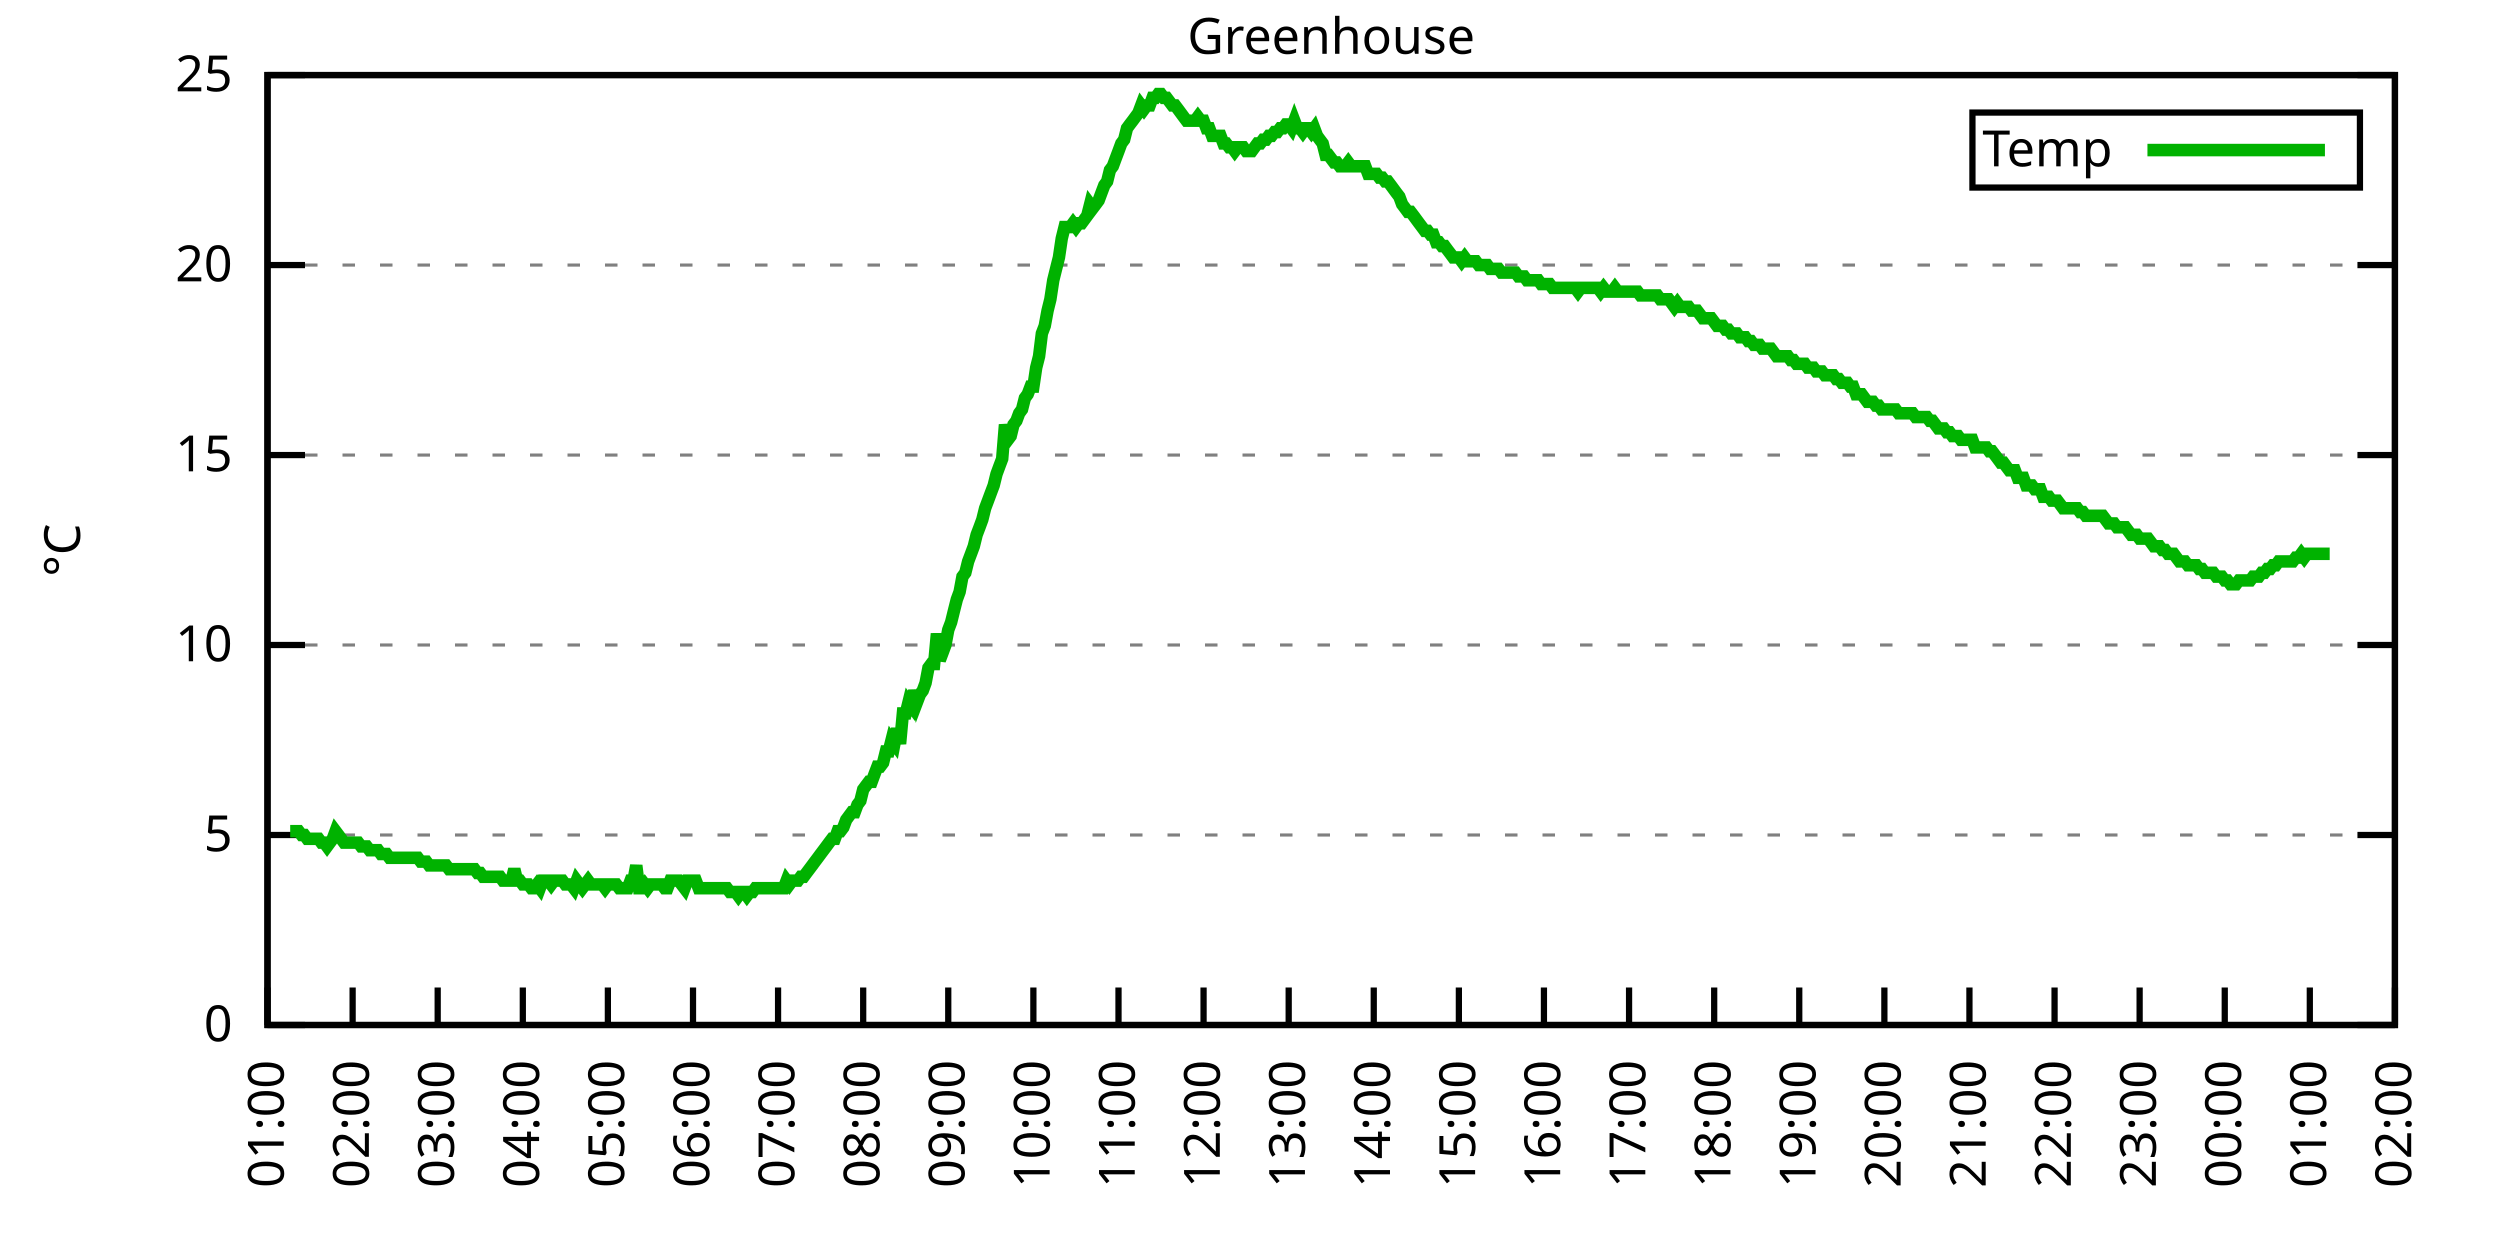
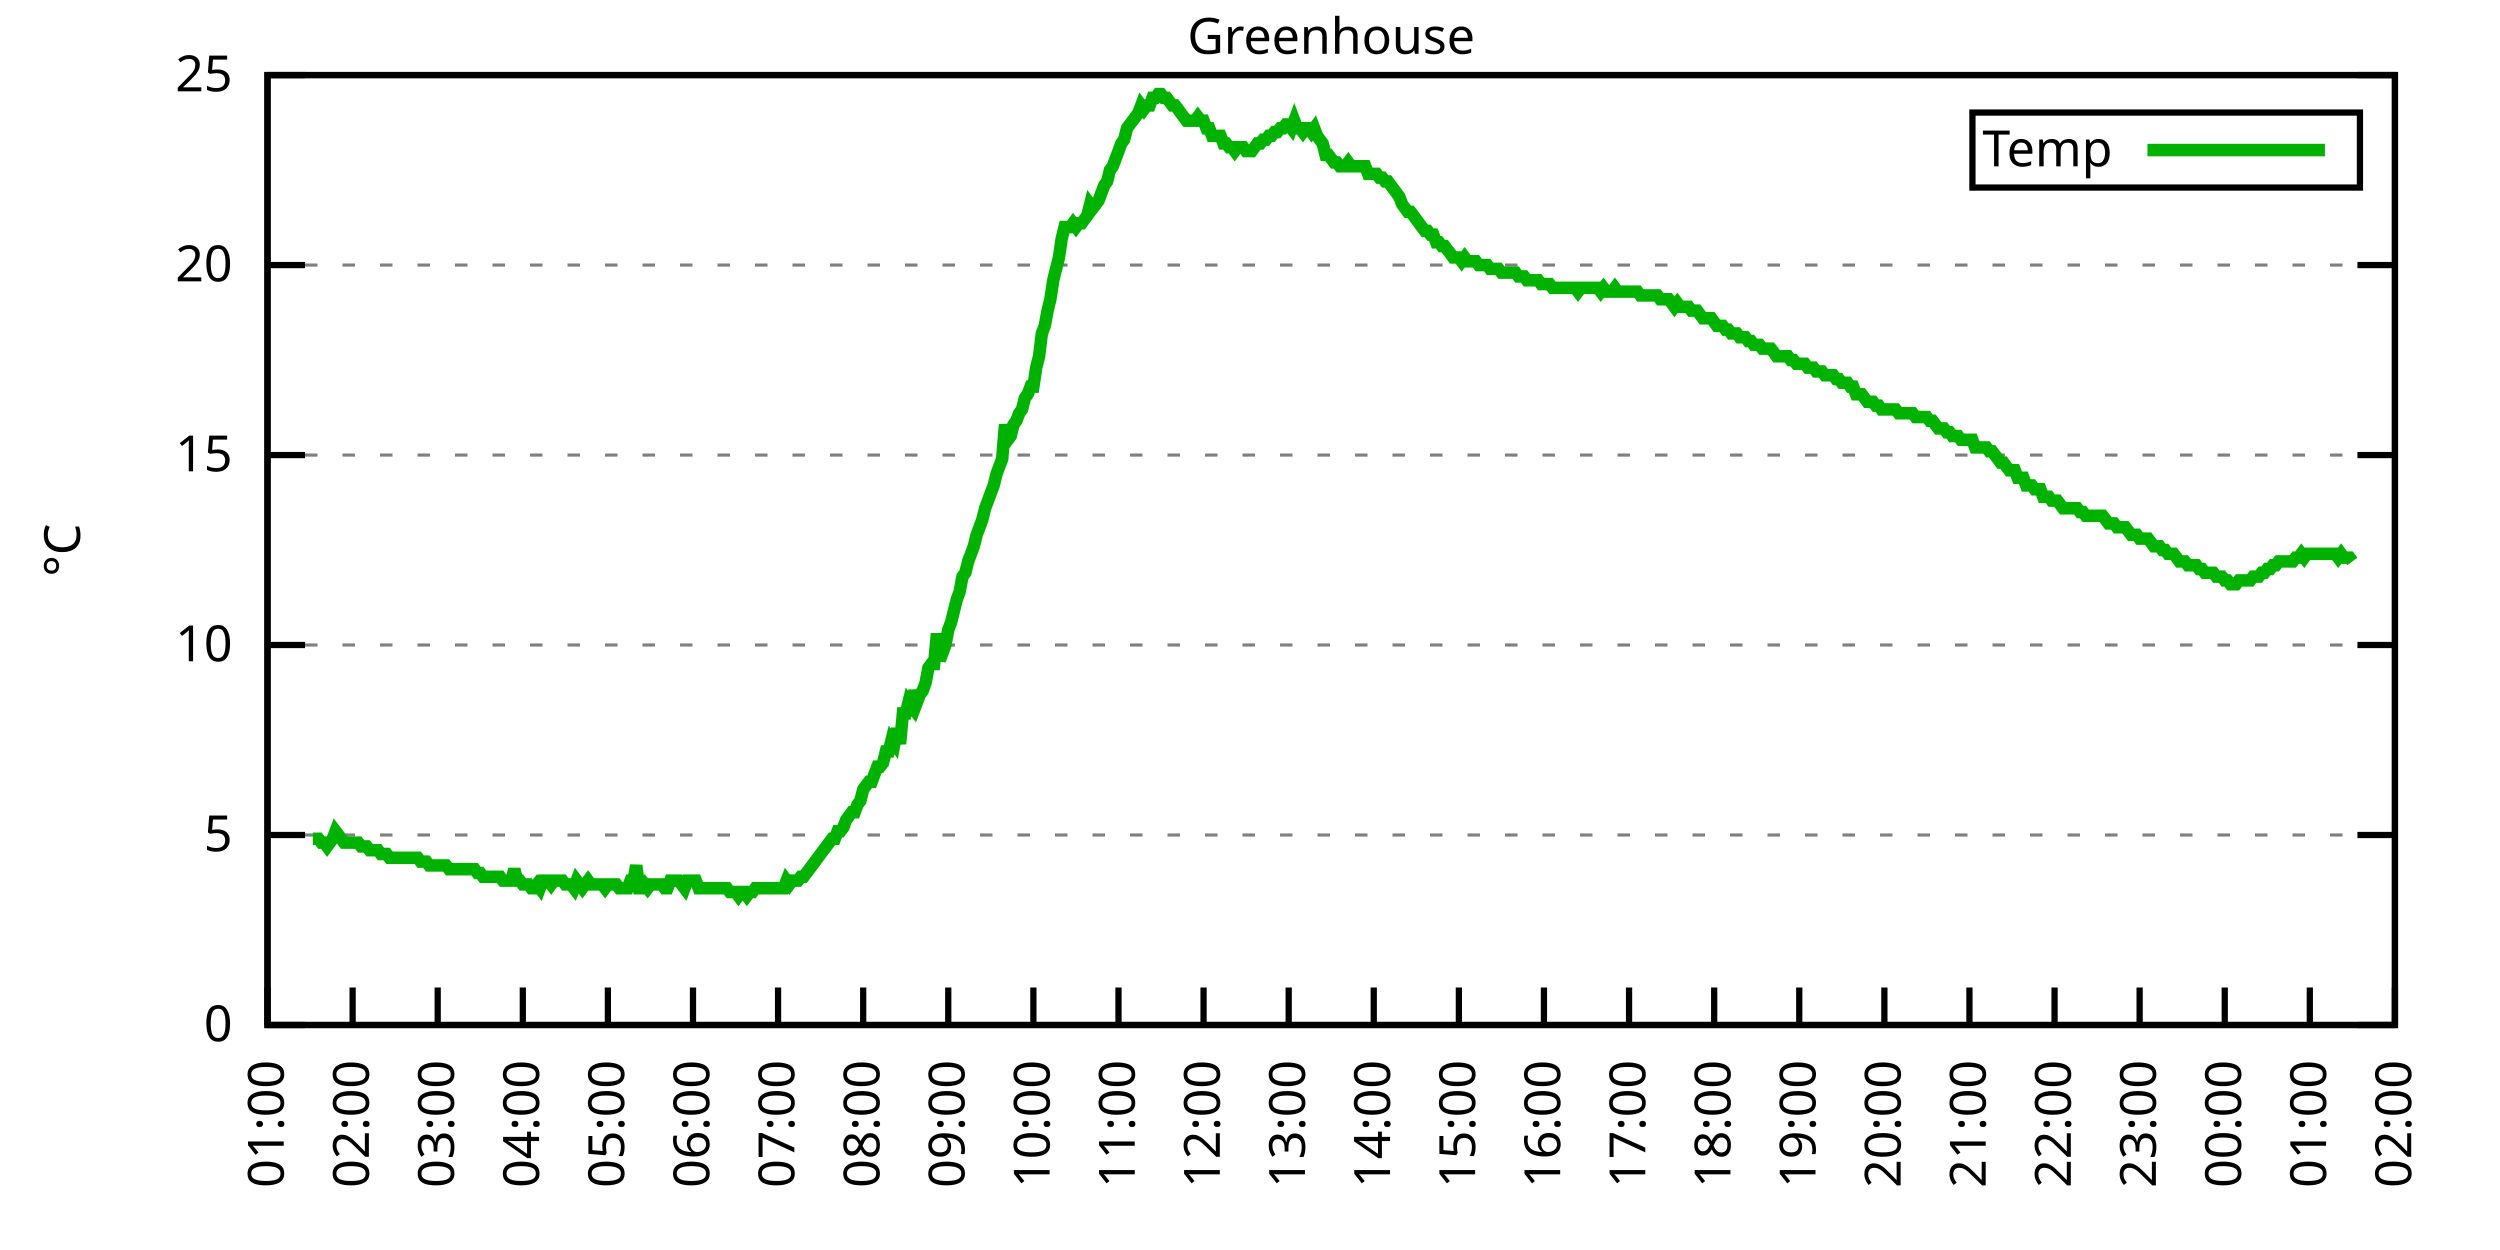
<svg xmlns="http://www.w3.org/2000/svg" xmlns:xlink="http://www.w3.org/1999/xlink" width="400" height="200" viewBox="0 0 400 200">
  <g id="gnuplot_canvas">
    <rect x="0" y="0" width="400" height="200" fill="none" />
    <defs>
      <circle id="gpDot" r="0.5" stroke-width="0.5" stroke="currentColor" />
      <path id="gpPt0" stroke-width="0.333" stroke="currentColor" d="M-1,0 h2 M0,-1 v2" />
      <path id="gpPt1" stroke-width="0.333" stroke="currentColor" d="M-1,-1 L1,1 M1,-1 L-1,1" />
      <path id="gpPt2" stroke-width="0.333" stroke="currentColor" d="M-1,0 L1,0 M0,-1 L0,1 M-1,-1 L1,1 M-1,1 L1,-1" />
      <rect id="gpPt3" stroke-width="0.333" stroke="currentColor" x="-1" y="-1" width="2" height="2" />
      <rect id="gpPt4" stroke-width="0.333" stroke="currentColor" fill="currentColor" x="-1" y="-1" width="2" height="2" />
      <circle id="gpPt5" stroke-width="0.333" stroke="currentColor" cx="0" cy="0" r="1" />
      <use xlink:href="#gpPt5" id="gpPt6" fill="currentColor" stroke="none" />
      <path id="gpPt7" stroke-width="0.333" stroke="currentColor" d="M0,-1.33 L-1.33,0.67 L1.33,0.67 z" />
      <use xlink:href="#gpPt7" id="gpPt8" fill="currentColor" stroke="none" />
      <use xlink:href="#gpPt7" id="gpPt9" stroke="currentColor" transform="rotate(180)" />
      <use xlink:href="#gpPt9" id="gpPt10" fill="currentColor" stroke="none" />
      <use xlink:href="#gpPt3" id="gpPt11" stroke="currentColor" transform="rotate(45)" />
      <use xlink:href="#gpPt11" id="gpPt12" fill="currentColor" stroke="none" />
      <path id="gpPt13" stroke-width="0.333" stroke="currentColor" d="M0,1.330 L1.265,0.411 L0.782,-1.067 L-0.782,-1.076 L-1.265,0.411 z" />
      <use xlink:href="#gpPt13" id="gpPt14" fill="currentColor" stroke="none" />
      <filter id="textbox" filterUnits="objectBoundingBox" x="0" y="0" height="1" width="1">
        <feFlood flood-color="white" flood-opacity="1" result="bgnd" />
        <feComposite in="SourceGraphic" in2="bgnd" operator="atop" />
      </filter>
      <filter id="greybox" filterUnits="objectBoundingBox" x="0" y="0" height="1" width="1">
        <feFlood flood-color="lightgrey" flood-opacity="1" result="grey" />
        <feComposite in="SourceGraphic" in2="grey" operator="atop" />
      </filter>
    </defs>
    <g fill="none" color="white" stroke="currentColor" stroke-width="1.00" stroke-linecap="butt" stroke-linejoin="miter">
</g>
    <g fill="none" color="black" stroke="currentColor" stroke-width="1.00" stroke-linecap="butt" stroke-linejoin="miter">
      <g stroke="none" shape-rendering="crispEdges">
        <polygon fill="rgb(255, 255, 255)" points="42.80,164.00 383.18,164.00 383.18,12.02 42.80,12.02 " />
      </g>
    </g>
    <g fill="none" color="black" stroke="currentColor" stroke-width="1.00" stroke-linecap="butt" stroke-linejoin="miter">
</g>
    <g fill="none" color="black" stroke="black" stroke-width="0.50" stroke-linecap="butt" stroke-linejoin="miter">
</g>
    <g fill="none" color="gray" stroke="currentColor" stroke-width="0.50" stroke-linecap="butt" stroke-linejoin="miter">
      <path stroke="gray" stroke-dasharray="2,4" class="gridline" d="M42.80,164.00 L383.19,164.00  " />
    </g>
    <g fill="none" color="gray" stroke="gray" stroke-width="1.00" stroke-linecap="butt" stroke-linejoin="miter">
</g>
    <g fill="none" color="black" stroke="currentColor" stroke-width="1.00" stroke-linecap="butt" stroke-linejoin="miter">
      <path stroke="black" d="M42.80,164.00 L48.80,164.00 M383.19,164.00 L377.19,164.00  " />
      <g transform="translate(37.20,166.60)" stroke="none" fill="black" font-family="Sans" font-size="8.00" text-anchor="end">
        <text>
          <tspan font-family="Sans"> 0</tspan>
        </text>
      </g>
    </g>
    <g fill="none" color="black" stroke="currentColor" stroke-width="1.00" stroke-linecap="butt" stroke-linejoin="miter">
</g>
    <g fill="none" color="black" stroke="black" stroke-width="0.50" stroke-linecap="butt" stroke-linejoin="miter">
</g>
    <g fill="none" color="gray" stroke="currentColor" stroke-width="0.50" stroke-linecap="butt" stroke-linejoin="miter">
      <path stroke="gray" stroke-dasharray="2,4" class="gridline" d="M42.80,133.60 L383.19,133.60  " />
    </g>
    <g fill="none" color="gray" stroke="gray" stroke-width="1.00" stroke-linecap="butt" stroke-linejoin="miter">
</g>
    <g fill="none" color="black" stroke="currentColor" stroke-width="1.00" stroke-linecap="butt" stroke-linejoin="miter">
      <path stroke="black" d="M42.80,133.60 L48.80,133.60 M383.19,133.60 L377.19,133.60  " />
      <g transform="translate(37.20,136.20)" stroke="none" fill="black" font-family="Sans" font-size="8.00" text-anchor="end">
        <text>
          <tspan font-family="Sans"> 5</tspan>
        </text>
      </g>
    </g>
    <g fill="none" color="black" stroke="currentColor" stroke-width="1.00" stroke-linecap="butt" stroke-linejoin="miter">
</g>
    <g fill="none" color="black" stroke="black" stroke-width="0.50" stroke-linecap="butt" stroke-linejoin="miter">
</g>
    <g fill="none" color="gray" stroke="currentColor" stroke-width="0.50" stroke-linecap="butt" stroke-linejoin="miter">
      <path stroke="gray" stroke-dasharray="2,4" class="gridline" d="M42.80,103.20 L383.19,103.20  " />
    </g>
    <g fill="none" color="gray" stroke="gray" stroke-width="1.00" stroke-linecap="butt" stroke-linejoin="miter">
</g>
    <g fill="none" color="black" stroke="currentColor" stroke-width="1.00" stroke-linecap="butt" stroke-linejoin="miter">
      <path stroke="black" d="M42.80,103.20 L48.80,103.20 M383.19,103.20 L377.19,103.20  " />
      <g transform="translate(37.20,105.80)" stroke="none" fill="black" font-family="Sans" font-size="8.00" text-anchor="end">
        <text>
          <tspan font-family="Sans"> 10</tspan>
        </text>
      </g>
    </g>
    <g fill="none" color="black" stroke="currentColor" stroke-width="1.00" stroke-linecap="butt" stroke-linejoin="miter">
</g>
    <g fill="none" color="black" stroke="black" stroke-width="0.50" stroke-linecap="butt" stroke-linejoin="miter">
</g>
    <g fill="none" color="gray" stroke="currentColor" stroke-width="0.50" stroke-linecap="butt" stroke-linejoin="miter">
      <path stroke="gray" stroke-dasharray="2,4" class="gridline" d="M42.80,72.81 L383.19,72.81  " />
    </g>
    <g fill="none" color="gray" stroke="gray" stroke-width="1.00" stroke-linecap="butt" stroke-linejoin="miter">
</g>
    <g fill="none" color="black" stroke="currentColor" stroke-width="1.00" stroke-linecap="butt" stroke-linejoin="miter">
      <path stroke="black" d="M42.80,72.81 L48.80,72.81 M383.19,72.81 L377.19,72.81  " />
      <g transform="translate(37.20,75.41)" stroke="none" fill="black" font-family="Sans" font-size="8.00" text-anchor="end">
        <text>
          <tspan font-family="Sans"> 15</tspan>
        </text>
      </g>
    </g>
    <g fill="none" color="black" stroke="currentColor" stroke-width="1.00" stroke-linecap="butt" stroke-linejoin="miter">
</g>
    <g fill="none" color="black" stroke="black" stroke-width="0.50" stroke-linecap="butt" stroke-linejoin="miter">
</g>
    <g fill="none" color="gray" stroke="currentColor" stroke-width="0.50" stroke-linecap="butt" stroke-linejoin="miter">
      <path stroke="gray" stroke-dasharray="2,4" class="gridline" d="M42.80,42.41 L383.19,42.41  " />
    </g>
    <g fill="none" color="gray" stroke="gray" stroke-width="1.00" stroke-linecap="butt" stroke-linejoin="miter">
</g>
    <g fill="none" color="black" stroke="currentColor" stroke-width="1.00" stroke-linecap="butt" stroke-linejoin="miter">
      <path stroke="black" d="M42.80,42.41 L48.80,42.41 M383.19,42.41 L377.19,42.41  " />
      <g transform="translate(37.20,45.01)" stroke="none" fill="black" font-family="Sans" font-size="8.00" text-anchor="end">
        <text>
          <tspan font-family="Sans"> 20</tspan>
        </text>
      </g>
    </g>
    <g fill="none" color="black" stroke="currentColor" stroke-width="1.00" stroke-linecap="butt" stroke-linejoin="miter">
</g>
    <g fill="none" color="black" stroke="black" stroke-width="0.50" stroke-linecap="butt" stroke-linejoin="miter">
</g>
    <g fill="none" color="gray" stroke="currentColor" stroke-width="0.50" stroke-linecap="butt" stroke-linejoin="miter">
      <path stroke="gray" stroke-dasharray="2,4" class="gridline" d="M42.80,12.01 L383.19,12.01  " />
    </g>
    <g fill="none" color="gray" stroke="gray" stroke-width="1.00" stroke-linecap="butt" stroke-linejoin="miter">
</g>
    <g fill="none" color="black" stroke="currentColor" stroke-width="1.00" stroke-linecap="butt" stroke-linejoin="miter">
      <path stroke="black" d="M42.80,12.01 L48.80,12.01 M383.19,12.01 L377.19,12.01  " />
      <g transform="translate(37.20,14.61)" stroke="none" fill="black" font-family="Sans" font-size="8.00" text-anchor="end">
        <text>
          <tspan font-family="Sans"> 25</tspan>
        </text>
      </g>
    </g>
    <g fill="none" color="black" stroke="currentColor" stroke-width="1.00" stroke-linecap="butt" stroke-linejoin="miter">
      <path stroke="black" d="M42.80,164.00 L42.80,158.00  " />
      <g transform="translate(45.40,169.60) rotate(270.00)" stroke="none" fill="black" font-family="Sans" font-size="8.00" text-anchor="end">
        <text>
          <tspan font-family="Sans">01:00</tspan>
        </text>
      </g>
    </g>
    <g fill="none" color="black" stroke="currentColor" stroke-width="1.00" stroke-linecap="butt" stroke-linejoin="miter">
      <path stroke="black" d="M56.42,164.00 L56.42,158.00  " />
      <g transform="translate(59.02,169.60) rotate(270.00)" stroke="none" fill="black" font-family="Sans" font-size="8.00" text-anchor="end">
        <text>
          <tspan font-family="Sans">02:00</tspan>
        </text>
      </g>
    </g>
    <g fill="none" color="black" stroke="currentColor" stroke-width="1.00" stroke-linecap="butt" stroke-linejoin="miter">
      <path stroke="black" d="M70.03,164.00 L70.03,158.00  " />
      <g transform="translate(72.63,169.60) rotate(270.00)" stroke="none" fill="black" font-family="Sans" font-size="8.00" text-anchor="end">
        <text>
          <tspan font-family="Sans">03:00</tspan>
        </text>
      </g>
    </g>
    <g fill="none" color="black" stroke="currentColor" stroke-width="1.00" stroke-linecap="butt" stroke-linejoin="miter">
      <path stroke="black" d="M83.65,164.00 L83.65,158.00  " />
      <g transform="translate(86.25,169.60) rotate(270.00)" stroke="none" fill="black" font-family="Sans" font-size="8.00" text-anchor="end">
        <text>
          <tspan font-family="Sans">04:00</tspan>
        </text>
      </g>
    </g>
    <g fill="none" color="black" stroke="currentColor" stroke-width="1.00" stroke-linecap="butt" stroke-linejoin="miter">
      <path stroke="black" d="M97.26,164.00 L97.26,158.00  " />
      <g transform="translate(99.86,169.60) rotate(270.00)" stroke="none" fill="black" font-family="Sans" font-size="8.00" text-anchor="end">
        <text>
          <tspan font-family="Sans">05:00</tspan>
        </text>
      </g>
    </g>
    <g fill="none" color="black" stroke="currentColor" stroke-width="1.00" stroke-linecap="butt" stroke-linejoin="miter">
      <path stroke="black" d="M110.88,164.00 L110.88,158.00  " />
      <g transform="translate(113.48,169.60) rotate(270.00)" stroke="none" fill="black" font-family="Sans" font-size="8.00" text-anchor="end">
        <text>
          <tspan font-family="Sans">06:00</tspan>
        </text>
      </g>
    </g>
    <g fill="none" color="black" stroke="currentColor" stroke-width="1.00" stroke-linecap="butt" stroke-linejoin="miter">
      <path stroke="black" d="M124.49,164.00 L124.49,158.00  " />
      <g transform="translate(127.09,169.60) rotate(270.00)" stroke="none" fill="black" font-family="Sans" font-size="8.00" text-anchor="end">
        <text>
          <tspan font-family="Sans">07:00</tspan>
        </text>
      </g>
    </g>
    <g fill="none" color="black" stroke="currentColor" stroke-width="1.00" stroke-linecap="butt" stroke-linejoin="miter">
      <path stroke="black" d="M138.11,164.00 L138.11,158.00  " />
      <g transform="translate(140.71,169.60) rotate(270.00)" stroke="none" fill="black" font-family="Sans" font-size="8.00" text-anchor="end">
        <text>
          <tspan font-family="Sans">08:00</tspan>
        </text>
      </g>
    </g>
    <g fill="none" color="black" stroke="currentColor" stroke-width="1.00" stroke-linecap="butt" stroke-linejoin="miter">
      <path stroke="black" d="M151.72,164.00 L151.72,158.00  " />
      <g transform="translate(154.32,169.60) rotate(270.00)" stroke="none" fill="black" font-family="Sans" font-size="8.00" text-anchor="end">
        <text>
          <tspan font-family="Sans">09:00</tspan>
        </text>
      </g>
    </g>
    <g fill="none" color="black" stroke="currentColor" stroke-width="1.00" stroke-linecap="butt" stroke-linejoin="miter">
      <path stroke="black" d="M165.34,164.00 L165.34,158.00  " />
      <g transform="translate(167.94,169.60) rotate(270.00)" stroke="none" fill="black" font-family="Sans" font-size="8.00" text-anchor="end">
        <text>
          <tspan font-family="Sans">10:00</tspan>
        </text>
      </g>
    </g>
    <g fill="none" color="black" stroke="currentColor" stroke-width="1.00" stroke-linecap="butt" stroke-linejoin="miter">
      <path stroke="black" d="M178.96,164.00 L178.96,158.00  " />
      <g transform="translate(181.56,169.60) rotate(270.00)" stroke="none" fill="black" font-family="Sans" font-size="8.00" text-anchor="end">
        <text>
          <tspan font-family="Sans">11:00</tspan>
        </text>
      </g>
    </g>
    <g fill="none" color="black" stroke="currentColor" stroke-width="1.00" stroke-linecap="butt" stroke-linejoin="miter">
      <path stroke="black" d="M192.57,164.00 L192.57,158.00  " />
      <g transform="translate(195.17,169.60) rotate(270.00)" stroke="none" fill="black" font-family="Sans" font-size="8.00" text-anchor="end">
        <text>
          <tspan font-family="Sans">12:00</tspan>
        </text>
      </g>
    </g>
    <g fill="none" color="black" stroke="currentColor" stroke-width="1.00" stroke-linecap="butt" stroke-linejoin="miter">
      <path stroke="black" d="M206.19,164.00 L206.19,158.00  " />
      <g transform="translate(208.79,169.60) rotate(270.00)" stroke="none" fill="black" font-family="Sans" font-size="8.00" text-anchor="end">
        <text>
          <tspan font-family="Sans">13:00</tspan>
        </text>
      </g>
    </g>
    <g fill="none" color="black" stroke="currentColor" stroke-width="1.00" stroke-linecap="butt" stroke-linejoin="miter">
      <path stroke="black" d="M219.80,164.00 L219.80,158.00  " />
      <g transform="translate(222.40,169.60) rotate(270.00)" stroke="none" fill="black" font-family="Sans" font-size="8.00" text-anchor="end">
        <text>
          <tspan font-family="Sans">14:00</tspan>
        </text>
      </g>
    </g>
    <g fill="none" color="black" stroke="currentColor" stroke-width="1.00" stroke-linecap="butt" stroke-linejoin="miter">
      <path stroke="black" d="M233.42,164.00 L233.42,158.00  " />
      <g transform="translate(236.02,169.60) rotate(270.00)" stroke="none" fill="black" font-family="Sans" font-size="8.00" text-anchor="end">
        <text>
          <tspan font-family="Sans">15:00</tspan>
        </text>
      </g>
    </g>
    <g fill="none" color="black" stroke="currentColor" stroke-width="1.00" stroke-linecap="butt" stroke-linejoin="miter">
      <path stroke="black" d="M247.03,164.00 L247.03,158.00  " />
      <g transform="translate(249.63,169.60) rotate(270.00)" stroke="none" fill="black" font-family="Sans" font-size="8.00" text-anchor="end">
        <text>
          <tspan font-family="Sans">16:00</tspan>
        </text>
      </g>
    </g>
    <g fill="none" color="black" stroke="currentColor" stroke-width="1.00" stroke-linecap="butt" stroke-linejoin="miter">
      <path stroke="black" d="M260.65,164.00 L260.65,158.00  " />
      <g transform="translate(263.25,169.60) rotate(270.00)" stroke="none" fill="black" font-family="Sans" font-size="8.00" text-anchor="end">
        <text>
          <tspan font-family="Sans">17:00</tspan>
        </text>
      </g>
    </g>
    <g fill="none" color="black" stroke="currentColor" stroke-width="1.00" stroke-linecap="butt" stroke-linejoin="miter">
      <path stroke="black" d="M274.27,164.00 L274.27,158.00  " />
      <g transform="translate(276.87,169.60) rotate(270.00)" stroke="none" fill="black" font-family="Sans" font-size="8.00" text-anchor="end">
        <text>
          <tspan font-family="Sans">18:00</tspan>
        </text>
      </g>
    </g>
    <g fill="none" color="black" stroke="currentColor" stroke-width="1.00" stroke-linecap="butt" stroke-linejoin="miter">
      <path stroke="black" d="M287.88,164.00 L287.88,158.00  " />
      <g transform="translate(290.48,169.60) rotate(270.00)" stroke="none" fill="black" font-family="Sans" font-size="8.00" text-anchor="end">
        <text>
          <tspan font-family="Sans">19:00</tspan>
        </text>
      </g>
    </g>
    <g fill="none" color="black" stroke="currentColor" stroke-width="1.00" stroke-linecap="butt" stroke-linejoin="miter">
      <path stroke="black" d="M301.50,164.00 L301.50,158.00  " />
      <g transform="translate(304.10,169.60) rotate(270.00)" stroke="none" fill="black" font-family="Sans" font-size="8.00" text-anchor="end">
        <text>
          <tspan font-family="Sans">20:00</tspan>
        </text>
      </g>
    </g>
    <g fill="none" color="black" stroke="currentColor" stroke-width="1.00" stroke-linecap="butt" stroke-linejoin="miter">
      <path stroke="black" d="M315.11,164.00 L315.11,158.00  " />
      <g transform="translate(317.71,169.60) rotate(270.00)" stroke="none" fill="black" font-family="Sans" font-size="8.00" text-anchor="end">
        <text>
          <tspan font-family="Sans">21:00</tspan>
        </text>
      </g>
    </g>
    <g fill="none" color="black" stroke="currentColor" stroke-width="1.00" stroke-linecap="butt" stroke-linejoin="miter">
      <path stroke="black" d="M328.73,164.00 L328.73,158.00  " />
      <g transform="translate(331.33,169.60) rotate(270.00)" stroke="none" fill="black" font-family="Sans" font-size="8.00" text-anchor="end">
        <text>
          <tspan font-family="Sans">22:00</tspan>
        </text>
      </g>
    </g>
    <g fill="none" color="black" stroke="currentColor" stroke-width="1.00" stroke-linecap="butt" stroke-linejoin="miter">
      <path stroke="black" d="M342.34,164.00 L342.34,158.00  " />
      <g transform="translate(344.94,169.60) rotate(270.00)" stroke="none" fill="black" font-family="Sans" font-size="8.00" text-anchor="end">
        <text>
          <tspan font-family="Sans">23:00</tspan>
        </text>
      </g>
    </g>
    <g fill="none" color="black" stroke="currentColor" stroke-width="1.00" stroke-linecap="butt" stroke-linejoin="miter">
      <path stroke="black" d="M355.96,164.00 L355.96,158.00  " />
      <g transform="translate(358.56,169.60) rotate(270.00)" stroke="none" fill="black" font-family="Sans" font-size="8.00" text-anchor="end">
        <text>
          <tspan font-family="Sans">00:00</tspan>
        </text>
      </g>
    </g>
    <g fill="none" color="black" stroke="currentColor" stroke-width="1.00" stroke-linecap="butt" stroke-linejoin="miter">
      <path stroke="black" d="M369.57,164.00 L369.57,158.00  " />
      <g transform="translate(372.17,169.60) rotate(270.00)" stroke="none" fill="black" font-family="Sans" font-size="8.00" text-anchor="end">
        <text>
          <tspan font-family="Sans">01:00</tspan>
        </text>
      </g>
    </g>
    <g fill="none" color="black" stroke="currentColor" stroke-width="1.00" stroke-linecap="butt" stroke-linejoin="miter">
      <path stroke="black" d="M383.19,164.00 L383.19,158.00  " />
      <g transform="translate(385.79,169.60) rotate(270.00)" stroke="none" fill="black" font-family="Sans" font-size="8.00" text-anchor="end">
        <text>
          <tspan font-family="Sans">02:00</tspan>
        </text>
      </g>
    </g>
    <g fill="none" color="black" stroke="currentColor" stroke-width="1.00" stroke-linecap="butt" stroke-linejoin="miter">
</g>
    <g fill="none" color="black" stroke="currentColor" stroke-width="1.00" stroke-linecap="butt" stroke-linejoin="miter">
      <path stroke="black" d="M42.80,12.01 L42.80,164.00 L383.19,164.00 L383.19,12.01 L42.80,12.01 Z  " />
    </g>
    <g fill="none" color="black" stroke="currentColor" stroke-width="1.00" stroke-linecap="butt" stroke-linejoin="miter">
</g>
    <g fill="none" color="black" stroke="currentColor" stroke-width="1.00" stroke-linecap="butt" stroke-linejoin="miter">
      <path stroke="black" d="M315.59,30.01 L315.59,18.01 L377.59,18.01 L377.59,30.01 L315.59,30.01 Z  " />
    </g>
    <g id="Greenhouse_plot_1">
      <g fill="none" color="white" stroke="black" stroke-width="2.00" stroke-linecap="butt" stroke-linejoin="miter">
</g>
      <g fill="none" color="black" stroke="currentColor" stroke-width="2.00" stroke-linecap="butt" stroke-linejoin="miter">
        <g transform="translate(337.99,26.61)" stroke="none" fill="black" font-family="Sans" font-size="8.00" text-anchor="end">
          <text>
            <tspan font-family="Sans">Temp</tspan>
          </text>
        </g>
      </g>
      <g fill="none" color="black" stroke="currentColor" stroke-width="2.00" stroke-linecap="butt" stroke-linejoin="miter">
-         <path stroke="rgb(  0, 178,   0)" d="M343.59,24.01 L371.99,24.01 M46.43,132.99 L46.88,132.99 L47.34,132.99 L47.79,132.99 L48.25,133.60 L48.70,133.60   L49.15,134.21 L49.61,134.21 L50.06,134.21 L50.52,134.21 L50.97,134.21 L51.42,134.82 L51.88,134.82 L52.33,135.43   L52.78,134.82 L53.24,134.21 L53.69,132.99 L54.15,133.60 L54.60,134.21 L55.05,134.82 L55.51,134.82 L55.96,134.82   L56.42,134.82 L56.87,134.82 L57.32,134.82 L57.78,135.43 L58.23,135.43 L58.68,135.43 L59.14,136.03 L59.59,136.03   L60.05,136.03 L60.50,136.03 L60.95,136.64 L61.41,136.64 L61.86,136.64 L62.32,137.25 L62.77,137.25 L63.22,137.25   L63.68,137.25 L64.13,137.25 L64.58,137.25 L65.04,137.25 L65.49,137.25 L65.95,137.25 L66.40,137.25 L66.85,137.25   L67.31,137.86 L67.76,137.86 L68.22,137.86 L68.67,138.47 L69.12,138.47 L69.58,138.47 L70.03,138.47 L70.49,138.47   L70.94,138.47 L71.39,138.47 L71.85,139.07 L72.30,139.07 L72.75,139.07 L73.21,139.07 L73.66,139.07 L74.12,139.07   L74.57,139.07 L75.02,139.07 L75.48,139.07 L75.93,139.07 L76.39,139.68 L76.84,139.68 L77.29,140.29 L77.75,140.29   L78.20,140.29 L78.65,140.29 L79.11,140.29 L79.56,140.29 L80.02,140.29 L80.47,140.90 L80.92,140.90 L81.38,140.90   L81.83,140.90 L82.29,139.07 L82.74,140.90 L83.19,140.90 L83.65,141.51 L84.10,141.51 L84.55,141.51 L85.01,142.11   L85.46,142.11 L85.92,141.51 L86.37,142.11 L86.82,140.90 L87.28,140.90 L87.73,140.90 L88.19,141.51 L88.64,140.90   L89.09,140.90 L89.55,140.90 L90.00,140.90 L90.45,141.51 L90.91,141.51 L91.36,141.51 L91.82,142.11 L92.27,140.90   L92.72,141.51 L93.18,142.11 L93.63,141.51 L94.09,140.90 L94.54,141.51 L94.99,141.51 L95.45,141.51 L95.90,141.51   L96.35,141.51 L96.81,142.11 L97.26,141.51 L97.72,141.51 L98.17,141.51 L98.62,141.51 L99.08,142.11 L99.53,142.11   L99.99,142.11 L100.44,142.11 L100.89,140.90 L101.35,140.90 L101.80,138.47 L102.25,142.11 L102.71,142.11 L103.16,141.51   L103.62,142.11 L104.07,141.51 L104.52,141.51 L104.98,141.51 L105.43,141.51 L105.89,141.51 L106.34,142.11 L106.79,142.11   L107.25,140.90 L107.70,140.90 L108.15,140.90 L108.61,140.90 L109.06,141.51 L109.52,142.11 L109.97,140.90 L110.42,140.90   L110.88,140.90 L111.33,140.90 L111.79,142.11 L112.24,142.11 L112.69,142.11 L113.15,142.11 L113.60,142.11 L114.05,142.11   L114.51,142.11 L114.96,142.11 L115.42,142.11 L115.87,142.11 L116.32,142.11 L116.78,142.72 L117.23,142.72 L117.69,142.72   L118.14,143.33 L118.59,142.72 L119.05,142.72 L119.50,143.33 L119.96,142.72 L120.41,142.72 L120.86,142.11 L121.32,142.11   L121.77,142.11 L122.22,142.11 L122.68,142.11 L123.13,142.11 L123.59,142.11 L124.04,142.11 L124.49,142.11 L124.95,142.11   L125.40,142.11 L125.86,140.90 L126.31,141.51 L126.76,140.90 L127.22,140.90 L127.67,140.90 L128.12,140.29 L128.58,140.29   L129.03,139.68 L129.49,139.07 L129.94,138.47 L130.39,137.86 L130.85,137.25 L131.30,136.64 L131.76,136.03 L132.21,135.43   L132.66,134.82 L133.12,134.21 L133.57,134.21 L134.02,132.99 L134.48,132.99 L134.93,132.39 L135.39,131.17 L135.84,130.56   L136.29,129.95 L136.75,129.95 L137.20,128.74 L137.66,128.13 L138.11,126.31 L138.56,125.70 L139.02,125.09 L139.47,125.09   L139.92,123.87 L140.38,122.66 L140.83,122.66 L141.29,122.05 L141.74,120.23 L142.19,120.23 L142.65,118.40 L143.10,119.01   L143.56,116.58 L144.01,119.01 L144.46,114.15 L144.92,114.15 L145.37,112.32 L145.82,112.93 L146.28,110.50 L146.73,112.32   L147.19,111.11 L147.64,110.50 L148.09,109.28 L148.55,106.85 L149.00,106.24 L149.46,106.24 L149.91,101.38 L150.36,105.64   L150.82,104.42 L151.27,103.20 L151.72,100.77 L152.18,99.56 L152.63,97.73 L153.09,95.91 L153.54,94.69 L153.99,92.26   L154.45,91.65 L154.90,89.83 L155.36,88.61 L155.81,87.40 L156.26,85.57 L156.72,84.36 L157.17,83.14 L157.62,81.32   L158.08,80.10 L158.53,78.89 L158.99,77.67 L159.44,75.85 L159.89,74.63 L160.35,73.41 L160.80,67.94 L161.26,70.37   L161.71,69.77 L162.16,67.94 L162.62,67.33 L163.07,66.12 L163.52,65.51 L163.98,63.69 L164.43,63.08 L164.89,61.86   L165.34,61.86 L165.79,58.82 L166.25,57.00 L166.70,53.35 L167.16,52.14 L167.61,49.70 L168.06,47.88 L168.52,44.84   L168.97,43.02 L169.43,41.19 L169.88,38.15 L170.33,36.33 L170.79,36.33 L171.24,36.33 L171.69,35.72 L172.15,36.33   L172.60,35.72 L173.06,35.72 L173.51,35.11 L173.96,34.50 L174.42,32.68 L174.87,33.29 L175.33,32.68 L175.78,32.07   L176.23,30.86 L176.69,29.64 L177.14,29.03 L177.59,27.21 L178.05,26.60 L178.50,25.39 L178.96,24.17 L179.41,22.95   L179.86,22.35 L180.32,20.52 L180.77,19.91 L181.23,19.31 L181.68,18.70 L182.13,18.09 L182.59,16.87 L183.04,17.48   L183.49,16.87 L183.95,16.87 L184.40,15.66 L184.86,15.66 L185.31,15.05 L185.76,15.05 L186.22,15.66 L186.67,15.66   L187.13,16.27 L187.58,16.87 L188.03,16.87 L188.49,17.48 L188.94,18.09 L189.39,18.70 L189.85,19.31 L190.30,19.31   L190.76,19.31 L191.21,19.31 L191.66,18.70 L192.12,19.31 L192.57,19.31 L193.03,20.52 L193.48,20.52 L193.93,21.74   L194.39,21.74 L194.84,21.74 L195.29,21.74 L195.75,22.95 L196.20,22.95 L196.66,23.56 L197.11,23.56 L197.56,24.17   L198.02,23.56 L198.47,23.56 L198.93,23.56 L199.38,24.17 L199.83,24.17 L200.29,24.17 L200.74,23.56 L201.19,22.95   L201.65,22.95 L202.10,22.35 L202.56,22.35 L203.01,21.74 L203.46,21.74 L203.92,21.13 L204.37,21.13 L204.83,20.52   L205.28,20.52 L205.73,19.91 L206.19,19.91 L206.64,20.52 L207.09,19.31 L207.55,20.52 L208.00,20.52 L208.46,21.13   L208.91,20.52 L209.36,20.52 L209.82,21.13 L210.27,20.52 L210.73,21.74 L211.18,22.35 L211.63,22.95 L212.09,24.78   L212.54,24.78 L213.00,25.39 L213.45,25.99 L213.90,25.99 L214.36,26.60 L214.81,26.60 L215.26,26.60 L215.72,25.99   L216.17,26.60 L216.63,26.60 L217.08,26.60 L217.53,26.60 L217.99,26.60 L218.44,26.60 L218.90,27.82 L219.35,27.82   L219.80,27.82 L220.26,27.82 L220.71,28.42 L221.16,28.42 L221.62,29.03 L222.07,29.03 L222.53,29.64 L222.98,30.25   L223.43,30.86 L223.89,31.46 L224.34,32.68 L224.80,33.29 L225.25,33.90 L225.70,33.90 L226.16,34.50 L226.61,35.11   L227.06,35.72 L227.52,36.33 L227.97,36.94 L228.43,36.94 L228.88,37.54 L229.33,37.54 L229.79,38.76 L230.24,38.76   L230.70,39.37 L231.15,39.37 L231.60,39.98 L232.06,40.58 L232.51,41.19 L232.96,41.19 L233.42,41.19 L233.87,41.80   L234.33,41.19 L234.78,41.80 L235.23,41.80 L235.69,41.80 L236.14,41.80 L236.60,42.41 L237.05,42.41 L237.50,42.41   L237.96,42.41 L238.41,43.02 L238.86,43.02 L239.32,43.02 L239.77,43.02 L240.23,43.62 L240.68,43.62 L241.13,43.62   L241.59,43.62 L242.04,43.62 L242.50,43.62 L242.95,44.23 L243.40,44.23 L243.86,44.23 L244.31,44.84 L244.76,44.84   L245.22,44.84 L245.67,44.84 L246.13,44.84 L246.58,45.45 L247.03,45.45 L247.49,45.45 L247.94,45.45 L248.40,46.06   L248.85,46.06 L249.30,46.06 L249.76,46.06 L250.21,46.06 L250.66,46.06 L251.12,46.06 L251.57,46.06 L252.03,46.06   L252.48,46.66 L252.93,46.06 L253.39,46.06 L253.84,46.06 L254.30,46.06 L254.75,46.06 L255.20,46.06 L255.66,46.06   L256.11,46.66 L256.56,46.06 L257.02,46.66 L257.47,46.66 L257.93,46.66 L258.38,46.06 L258.83,46.66 L259.29,46.66   L259.74,46.66 L260.20,46.66 L260.65,46.66 L261.10,46.66 L261.56,46.66 L262.01,46.66 L262.47,47.27 L262.92,47.27   L263.37,47.27 L263.83,47.27 L264.28,47.27 L264.73,47.27 L265.19,47.27 L265.64,47.88 L266.10,47.88 L266.55,47.88   L267.00,47.88 L267.46,48.49 L267.91,49.10 L268.37,48.49 L268.82,49.10 L269.27,49.10 L269.73,49.10 L270.18,49.10   L270.63,49.70 L271.09,49.70 L271.54,49.70 L272.00,50.31 L272.45,50.92 L272.90,50.92 L273.36,50.92 L273.81,50.92   L274.27,51.53 L274.72,52.14 L275.17,52.14 L275.63,52.14 L276.08,52.74 L276.53,52.74 L276.99,53.35 L277.44,53.35   L277.90,53.35 L278.35,53.96 L278.80,53.96 L279.26,53.96 L279.71,54.57 L280.17,54.57 L280.62,55.18 L281.07,55.18   L281.53,55.18 L281.98,55.78 L282.43,55.78 L282.89,55.78 L283.34,55.78 L283.80,56.39 L284.25,57.00 L284.70,57.00   L285.16,57.00 L285.61,57.00 L286.07,57.00 L286.52,57.61 L286.97,57.61 L287.43,58.21 L287.88,58.21 L288.33,58.21   L288.79,58.21 L289.24,58.82 L289.70,58.82 L290.15,58.82 L290.60,59.43 L291.06,59.43 L291.51,59.43 L291.97,60.04   L292.42,60.04 L292.87,60.04 L293.33,60.04 L293.78,60.65 L294.23,60.65 L294.69,61.25 L295.14,61.25 L295.60,61.25   L296.05,61.86 L296.50,61.86 L296.96,63.08 L297.41,63.08 L297.87,63.08 L298.32,63.69 L298.77,64.29 L299.23,64.29   L299.68,64.29 L300.13,64.90 L300.59,64.90 L301.04,65.51 L301.50,65.51 L301.95,65.51 L302.40,65.51 L302.86,65.51   L303.31,65.51 L303.77,66.12 L304.22,66.12 L304.67,66.12 L305.13,66.12 L305.58,66.12 L306.03,66.12 L306.49,66.73   L306.94,66.73 L307.40,66.73 L307.85,66.73 L308.30,66.73 L308.76,67.33 L309.21,67.33 L309.67,67.94 L310.12,68.55   L310.57,68.55 L311.03,68.55 L311.48,69.16 L311.94,69.16 L312.39,69.77 L312.84,69.77 L313.30,69.77 L313.75,70.37   L314.20,70.37 L314.66,70.37 L315.11,70.37 L315.57,70.37 L316.02,71.59 L316.47,71.59 L316.93,71.59 L317.38,71.59   L317.84,71.59 L318.29,72.20 L318.74,72.20 L319.20,72.81 L319.65,73.41 L320.10,74.02 L320.56,74.02 L321.01,74.63   L321.47,75.24 L321.92,75.24 L322.37,75.24 L322.83,76.45 L323.28,76.45 L323.74,76.45 L324.19,77.67 L324.64,77.67   L325.10,77.67 L325.55,78.28 L326.00,78.28 L326.46,78.28 L326.91,79.49 L327.37,79.49 L327.82,79.49 L328.27,80.10   L328.73,80.10 L329.18,80.10 L329.64,80.71 L330.09,81.32 L330.54,81.32 L331.00,81.32 L331.45,81.32 L331.90,81.32   L332.36,81.32 L332.81,81.93 L333.27,81.93 L333.72,82.53 L334.17,82.53 L334.63,82.53 L335.08,82.53 L335.54,82.53   L335.99,82.53 L336.44,82.53 L336.90,83.14 L337.35,83.75 L337.80,83.75 L338.26,83.75 L338.71,84.36 L339.17,84.36   L339.62,84.36 L340.07,84.36 L340.53,84.97 L340.98,85.57 L341.44,85.57 L341.89,85.57 L342.34,86.18 L342.80,86.18   L343.25,86.18 L343.70,86.18 L344.16,86.79 L344.61,87.40 L345.07,87.40 L345.52,87.40 L345.97,88.00 L346.43,88.00   L346.88,88.61 L347.34,88.61 L347.79,88.61 L348.24,89.22 L348.70,89.83 L349.15,89.83 L349.60,89.83 L350.06,90.44   L350.51,90.44 L350.97,90.44 L351.42,90.44 L351.87,91.04 L352.33,91.04 L352.78,91.65 L353.24,91.65 L353.69,91.65   L354.14,91.65 L354.60,92.26 L355.05,92.26 L355.50,92.26 L355.96,92.87 L356.41,92.87 L356.87,93.48 L357.32,93.48   L357.77,93.48 L358.23,92.87 L358.68,92.87 L359.14,92.87 L359.59,92.87 L360.04,92.87 L360.50,92.26 L360.95,92.26   L361.41,92.26 L361.86,91.65 L362.31,91.65 L362.77,91.04 L363.22,91.04 L363.67,90.44 L364.13,90.44 L364.58,89.83   L365.04,89.83 L365.49,89.83 L365.94,89.83 L366.40,89.83 L366.85,89.83 L367.31,89.22 L367.76,89.22 L368.21,88.61   L368.67,89.22 L369.12,88.61 L369.57,88.61 L370.03,88.61 L370.48,88.61 L370.94,88.61 L371.39,88.61 L371.84,88.61   L372.30,88.61 L372.75,88.61  " />
+         <path stroke="rgb(  0, 178,   0)" d="M343.59,24.01 L371.99,24.01 M50.06,134.21 L50.52,134.21 L50.97,134.21 L51.42,134.82 L51.88,134.82 L52.33,135.43   L52.78,134.82 L53.24,134.21 L53.69,132.99 L54.15,133.60 L54.60,134.21 L55.05,134.82 L55.51,134.82 L55.96,134.82   L56.42,134.82 L56.87,134.82 L57.32,134.82 L57.78,135.43 L58.23,135.43 L58.68,135.43 L59.14,136.03 L59.59,136.03   L60.05,136.03 L60.50,136.03 L60.95,136.64 L61.41,136.64 L61.86,136.64 L62.32,137.25 L62.77,137.25 L63.22,137.25   L63.68,137.25 L64.13,137.25 L64.58,137.25 L65.04,137.25 L65.49,137.25 L65.95,137.25 L66.40,137.25 L66.85,137.25   L67.31,137.86 L67.76,137.86 L68.22,137.86 L68.67,138.47 L69.12,138.47 L69.58,138.47 L70.03,138.47 L70.49,138.47   L70.94,138.47 L71.39,138.47 L71.85,139.07 L72.30,139.07 L72.75,139.07 L73.21,139.07 L73.66,139.07 L74.12,139.07   L74.57,139.07 L75.02,139.07 L75.48,139.07 L75.93,139.07 L76.39,139.68 L76.84,139.68 L77.29,140.29 L77.75,140.29   L78.20,140.29 L78.65,140.29 L79.11,140.29 L79.56,140.29 L80.02,140.29 L80.47,140.90 L80.92,140.90 L81.38,140.90   L81.83,140.90 L82.29,139.07 L82.74,140.90 L83.19,140.90 L83.65,141.51 L84.10,141.51 L84.55,141.51 L85.01,142.11   L85.46,142.11 L85.92,141.51 L86.37,142.11 L86.82,140.90 L87.28,140.90 L87.73,140.90 L88.19,141.51 L88.64,140.90   L89.09,140.90 L89.55,140.90 L90.00,140.90 L90.45,141.51 L90.91,141.51 L91.36,141.51 L91.82,142.11 L92.27,140.90   L92.72,141.51 L93.18,142.11 L93.63,141.51 L94.09,140.90 L94.54,141.51 L94.99,141.51 L95.45,141.51 L95.90,141.51   L96.35,141.51 L96.81,142.11 L97.26,141.51 L97.72,141.51 L98.17,141.51 L98.62,141.51 L99.08,142.11 L99.53,142.11   L99.99,142.11 L100.44,142.11 L100.89,140.90 L101.35,140.90 L101.80,138.47 L102.25,142.11 L102.71,142.11 L103.16,141.51   L103.62,142.11 L104.07,141.51 L104.52,141.51 L104.98,141.51 L105.43,141.51 L105.89,141.51 L106.34,142.11 L106.79,142.11   L107.25,140.90 L107.70,140.90 L108.15,140.90 L108.61,140.90 L109.06,141.51 L109.52,142.11 L109.97,140.90 L110.42,140.90   L110.88,140.90 L111.33,140.90 L111.79,142.11 L112.24,142.11 L112.69,142.11 L113.15,142.11 L113.60,142.11 L114.05,142.11   L114.51,142.11 L114.96,142.11 L115.42,142.11 L115.87,142.11 L116.32,142.11 L116.78,142.72 L117.23,142.72 L117.69,142.72   L118.14,143.33 L118.59,142.72 L119.05,142.72 L119.50,143.33 L119.96,142.72 L120.41,142.72 L120.86,142.11 L121.32,142.11   L121.77,142.11 L122.22,142.11 L122.68,142.11 L123.13,142.11 L123.59,142.11 L124.04,142.11 L124.49,142.11 L124.95,142.11   L125.40,142.11 L125.86,140.90 L126.31,141.51 L126.76,140.90 L127.22,140.90 L127.67,140.90 L128.12,140.29 L128.58,140.29   L129.03,139.68 L129.49,139.07 L129.94,138.47 L130.39,137.86 L130.85,137.25 L131.30,136.64 L131.76,136.03 L132.21,135.43   L132.66,134.82 L133.12,134.21 L133.57,134.21 L134.02,132.99 L134.48,132.99 L134.93,132.39 L135.39,131.17 L135.84,130.56   L136.29,129.95 L136.75,129.95 L137.20,128.74 L137.66,128.13 L138.11,126.31 L138.56,125.70 L139.02,125.09 L139.47,125.09   L139.92,123.87 L140.38,122.66 L140.83,122.66 L141.29,122.05 L141.74,120.23 L142.19,120.23 L142.65,118.40 L143.10,119.01   L143.56,116.58 L144.01,119.01 L144.46,114.15 L144.92,114.15 L145.37,112.32 L145.82,112.93 L146.28,110.50 L146.73,112.32   L147.19,111.11 L147.64,110.50 L148.09,109.28 L148.55,106.85 L149.00,106.24 L149.46,106.24 L149.91,101.38 L150.36,105.64   L150.82,104.42 L151.27,103.20 L151.72,100.77 L152.18,99.56 L152.63,97.73 L153.09,95.91 L153.54,94.69 L153.99,92.26   L154.45,91.65 L154.90,89.83 L155.36,88.61 L155.81,87.40 L156.26,85.57 L156.72,84.36 L157.17,83.14 L157.62,81.32   L158.08,80.10 L158.53,78.89 L158.99,77.67 L159.44,75.85 L159.89,74.63 L160.35,73.41 L160.80,67.94 L161.26,70.37   L161.71,69.77 L162.16,67.94 L162.62,67.33 L163.07,66.12 L163.52,65.51 L163.98,63.69 L164.43,63.08 L164.89,61.86   L165.34,61.86 L165.79,58.82 L166.25,57.00 L166.70,53.35 L167.16,52.14 L167.61,49.70 L168.06,47.88 L168.52,44.84   L168.97,43.02 L169.43,41.19 L169.88,38.15 L170.33,36.33 L170.79,36.33 L171.24,36.33 L171.69,35.72 L172.15,36.33   L172.60,35.72 L173.06,35.72 L173.51,35.11 L173.96,34.50 L174.42,32.68 L174.87,33.29 L175.33,32.68 L175.78,32.07   L176.23,30.86 L176.69,29.64 L177.14,29.03 L177.59,27.21 L178.05,26.60 L178.50,25.39 L178.96,24.17 L179.41,22.95   L179.86,22.35 L180.32,20.52 L180.77,19.91 L181.23,19.31 L181.68,18.70 L182.13,18.09 L182.59,16.87 L183.04,17.48   L183.49,16.87 L183.95,16.87 L184.40,15.66 L184.86,15.66 L185.31,15.05 L185.76,15.05 L186.22,15.66 L186.67,15.66   L187.13,16.27 L187.58,16.87 L188.03,16.87 L188.49,17.48 L188.94,18.09 L189.39,18.70 L189.85,19.31 L190.30,19.31   L190.76,19.31 L191.21,19.31 L191.66,18.70 L192.12,19.31 L192.57,19.31 L193.03,20.52 L193.48,20.52 L193.93,21.74   L194.39,21.74 L194.84,21.74 L195.29,21.74 L195.75,22.95 L196.20,22.95 L196.66,23.56 L197.11,23.56 L197.56,24.17   L198.02,23.56 L198.47,23.56 L198.93,23.56 L199.38,24.17 L199.83,24.17 L200.29,24.17 L200.74,23.56 L201.19,22.95   L201.65,22.95 L202.10,22.35 L202.56,22.35 L203.01,21.74 L203.46,21.74 L203.92,21.13 L204.37,21.13 L204.83,20.52   L205.28,20.52 L205.73,19.91 L206.19,19.91 L206.64,20.52 L207.09,19.31 L207.55,20.52 L208.00,20.52 L208.46,21.13   L208.91,20.52 L209.36,20.52 L209.82,21.13 L210.27,20.52 L210.73,21.74 L211.18,22.35 L211.63,22.95 L212.09,24.78   L212.54,24.78 L213.00,25.39 L213.45,25.99 L213.90,25.99 L214.36,26.60 L214.81,26.60 L215.26,26.60 L215.72,25.99   L216.17,26.60 L216.63,26.60 L217.08,26.60 L217.53,26.60 L217.99,26.60 L218.44,26.60 L218.90,27.82 L219.35,27.82   L219.80,27.82 L220.26,27.82 L220.71,28.42 L221.16,28.42 L221.62,29.03 L222.07,29.03 L222.53,29.64 L222.98,30.25   L223.43,30.86 L223.89,31.46 L224.34,32.68 L224.80,33.29 L225.25,33.90 L225.70,33.90 L226.16,34.50 L226.61,35.11   L227.06,35.72 L227.52,36.33 L227.97,36.94 L228.43,36.94 L228.88,37.54 L229.33,37.54 L229.79,38.76 L230.24,38.76   L230.70,39.37 L231.15,39.37 L231.60,39.98 L232.06,40.58 L232.51,41.19 L232.96,41.19 L233.42,41.19 L233.87,41.80   L234.33,41.19 L234.78,41.80 L235.23,41.80 L235.69,41.80 L236.14,41.80 L236.60,42.41 L237.05,42.41 L237.50,42.41   L237.96,42.41 L238.41,43.02 L238.86,43.02 L239.32,43.02 L239.77,43.02 L240.23,43.62 L240.68,43.62 L241.13,43.62   L241.59,43.62 L242.04,43.62 L242.50,43.62 L242.95,44.23 L243.40,44.23 L243.86,44.23 L244.31,44.84 L244.76,44.84   L245.22,44.84 L245.67,44.84 L246.13,44.84 L246.58,45.45 L247.03,45.45 L247.49,45.45 L247.94,45.45 L248.40,46.06   L248.85,46.06 L249.30,46.06 L249.76,46.06 L250.21,46.06 L250.66,46.06 L251.12,46.06 L251.57,46.06 L252.03,46.06   L252.48,46.66 L252.93,46.06 L253.39,46.06 L253.84,46.06 L254.30,46.06 L254.75,46.06 L255.20,46.06 L255.66,46.06   L256.11,46.66 L256.56,46.06 L257.02,46.66 L257.47,46.66 L257.93,46.66 L258.38,46.06 L258.83,46.66 L259.29,46.66   L259.74,46.66 L260.20,46.66 L260.65,46.66 L261.10,46.66 L261.56,46.66 L262.01,46.66 L262.47,47.27 L262.92,47.27   L263.37,47.27 L263.83,47.27 L264.28,47.27 L264.73,47.27 L265.19,47.27 L265.64,47.88 L266.10,47.88 L266.55,47.88   L267.00,47.88 L267.46,48.49 L267.91,49.10 L268.37,48.49 L268.82,49.10 L269.27,49.10 L269.73,49.10 L270.18,49.10   L270.63,49.70 L271.09,49.70 L271.54,49.70 L272.00,50.31 L272.45,50.92 L272.90,50.92 L273.36,50.92 L273.81,50.92   L274.27,51.53 L274.72,52.14 L275.17,52.14 L275.63,52.14 L276.08,52.74 L276.53,52.74 L276.99,53.35 L277.44,53.35   L277.90,53.35 L278.35,53.96 L278.80,53.96 L279.26,53.96 L279.71,54.57 L280.17,54.57 L280.62,55.18 L281.07,55.18   L281.53,55.18 L281.98,55.78 L282.43,55.78 L282.89,55.78 L283.34,55.78 L283.80,56.39 L284.25,57.00 L284.70,57.00   L285.16,57.00 L285.61,57.00 L286.07,57.00 L286.52,57.61 L286.97,57.61 L287.43,58.21 L287.88,58.21 L288.33,58.21   L288.79,58.21 L289.24,58.82 L289.70,58.82 L290.15,58.82 L290.60,59.43 L291.06,59.43 L291.51,59.43 L291.97,60.04   L292.42,60.04 L292.87,60.04 L293.33,60.04 L293.78,60.65 L294.23,60.65 L294.69,61.25 L295.14,61.25 L295.60,61.25   L296.05,61.86 L296.50,61.86 L296.96,63.08 L297.41,63.08 L297.87,63.08 L298.32,63.69 L298.77,64.29 L299.23,64.29   L299.68,64.29 L300.13,64.90 L300.59,64.90 L301.04,65.51 L301.50,65.51 L301.95,65.51 L302.40,65.51 L302.86,65.51   L303.31,65.51 L303.77,66.12 L304.22,66.12 L304.67,66.12 L305.13,66.12 L305.58,66.12 L306.03,66.12 L306.49,66.73   L306.94,66.73 L307.40,66.73 L307.85,66.73 L308.30,66.73 L308.76,67.33 L309.21,67.33 L309.67,67.94 L310.12,68.55   L310.57,68.55 L311.03,68.55 L311.48,69.16 L311.94,69.16 L312.39,69.77 L312.84,69.77 L313.30,69.77 L313.75,70.37   L314.20,70.37 L314.66,70.37 L315.11,70.37 L315.57,70.37 L316.02,71.59 L316.47,71.59 L316.93,71.59 L317.38,71.59   L317.84,71.59 L318.29,72.20 L318.74,72.20 L319.20,72.81 L319.65,73.41 L320.10,74.02 L320.56,74.02 L321.01,74.63   L321.47,75.24 L321.92,75.24 L322.37,75.24 L322.83,76.45 L323.28,76.45 L323.74,76.45 L324.19,77.67 L324.64,77.67   L325.10,77.67 L325.55,78.28 L326.00,78.28 L326.46,78.28 L326.91,79.49 L327.37,79.49 L327.82,79.49 L328.27,80.10   L328.73,80.10 L329.18,80.10 L329.64,80.71 L330.09,81.32 L330.54,81.32 L331.00,81.32 L331.45,81.32 L331.90,81.32   L332.36,81.32 L332.81,81.93 L333.27,81.93 L333.72,82.53 L334.17,82.53 L334.63,82.53 L335.08,82.53 L335.54,82.53   L335.99,82.53 L336.44,82.53 L336.90,83.14 L337.35,83.75 L337.80,83.75 L338.26,83.75 L338.71,84.36 L339.17,84.36   L339.62,84.36 L340.07,84.36 L340.53,84.97 L340.98,85.57 L341.44,85.57 L341.89,85.57 L342.34,86.18 L342.80,86.18   L343.25,86.18 L343.70,86.18 L344.16,86.79 L344.61,87.40 L345.07,87.40 L345.52,87.40 L345.97,88.00 L346.43,88.00   L346.88,88.61 L347.34,88.61 L347.79,88.61 L348.24,89.22 L348.70,89.83 L349.15,89.83 L349.60,89.83 L350.06,90.44   L350.51,90.44 L350.97,90.44 L351.42,90.44 L351.87,91.04 L352.33,91.04 L352.78,91.65 L353.24,91.65 L353.69,91.65   L354.14,91.65 L354.60,92.26 L355.05,92.26 L355.50,92.26 L355.96,92.87 L356.41,92.87 L356.87,93.48 L357.32,93.48   L357.77,93.48 L358.23,92.87 L358.68,92.87 L359.14,92.87 L359.59,92.87 L360.04,92.87 L360.50,92.26 L360.95,92.26   L361.41,92.26 L361.86,91.65 L362.31,91.65 L362.77,91.04 L363.22,91.04 L363.67,90.44 L364.13,90.44 L364.58,89.83   L365.04,89.83 L365.49,89.83 L365.94,89.83 L366.40,89.83 L366.85,89.83 L367.31,89.22 L367.76,89.22 L368.21,88.61   L368.67,89.22 L369.12,88.61 L369.57,88.61 L370.03,88.61 L370.48,88.61 L370.94,88.61 L371.39,88.61 L371.84,88.61   L372.30,88.61 L372.75,88.61 L373.21,88.61 L373.66,88.61 L374.11,89.22 L374.57,88.61 L375.02,89.22 L375.47,89.22   L375.93,89.22 L376.38,89.83  " />
      </g>
    </g>
    <g fill="none" color="black" stroke="currentColor" stroke-width="2.00" stroke-linecap="butt" stroke-linejoin="miter">
</g>
    <g fill="none" color="black" stroke="black" stroke-width="1.00" stroke-linecap="butt" stroke-linejoin="miter">
</g>
    <g fill="none" color="black" stroke="currentColor" stroke-width="1.00" stroke-linecap="butt" stroke-linejoin="miter">
      <path stroke="black" d="M42.80,12.01 L42.80,164.00 L383.19,164.00 L383.19,12.01 L42.80,12.01 Z  " />
      <g transform="translate(12.80,88.01) rotate(270.00)" stroke="none" fill="black" font-family="Sans" font-size="8.00" text-anchor="middle">
        <text>
          <tspan font-family="Sans">°C</tspan>
        </text>
      </g>
    </g>
    <g fill="none" color="black" stroke="currentColor" stroke-width="1.00" stroke-linecap="butt" stroke-linejoin="miter">
</g>
    <g fill="none" color="black" stroke="currentColor" stroke-width="1.00" stroke-linecap="butt" stroke-linejoin="miter">
      <g transform="translate(212.99,8.61)" stroke="none" fill="black" font-family="Sans" font-size="8.00" text-anchor="middle">
        <text>
          <tspan font-family="Sans">Greenhouse</tspan>
        </text>
      </g>
    </g>
    <g fill="none" color="black" stroke="currentColor" stroke-width="1.00" stroke-linecap="butt" stroke-linejoin="miter">
</g>
  </g>
</svg>
